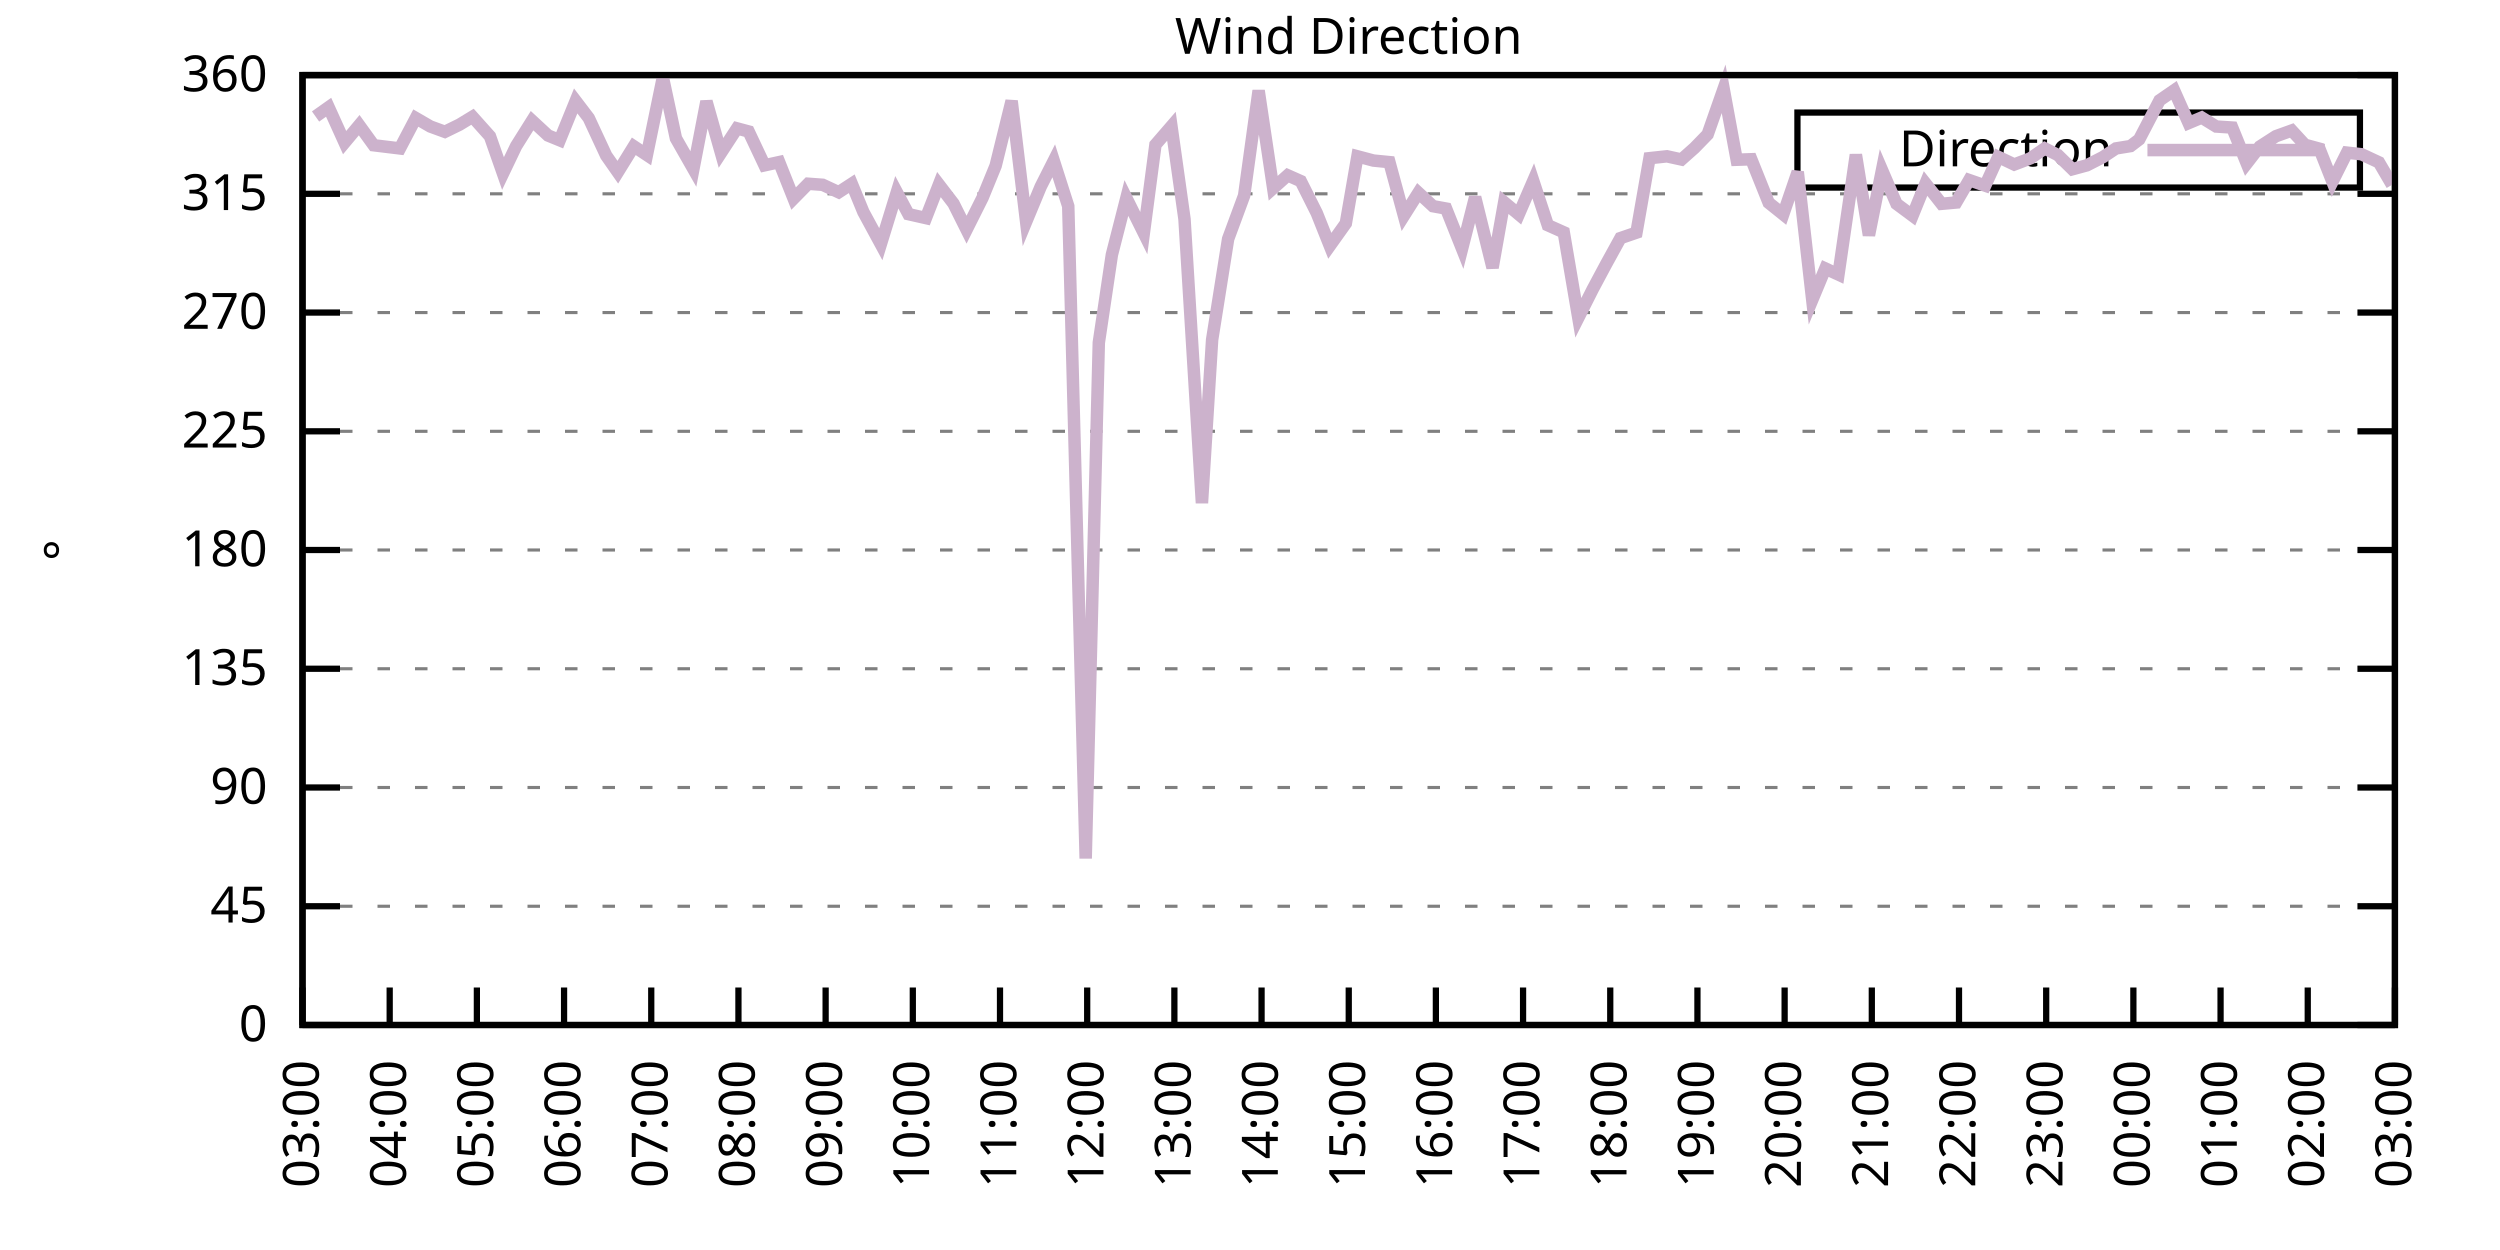
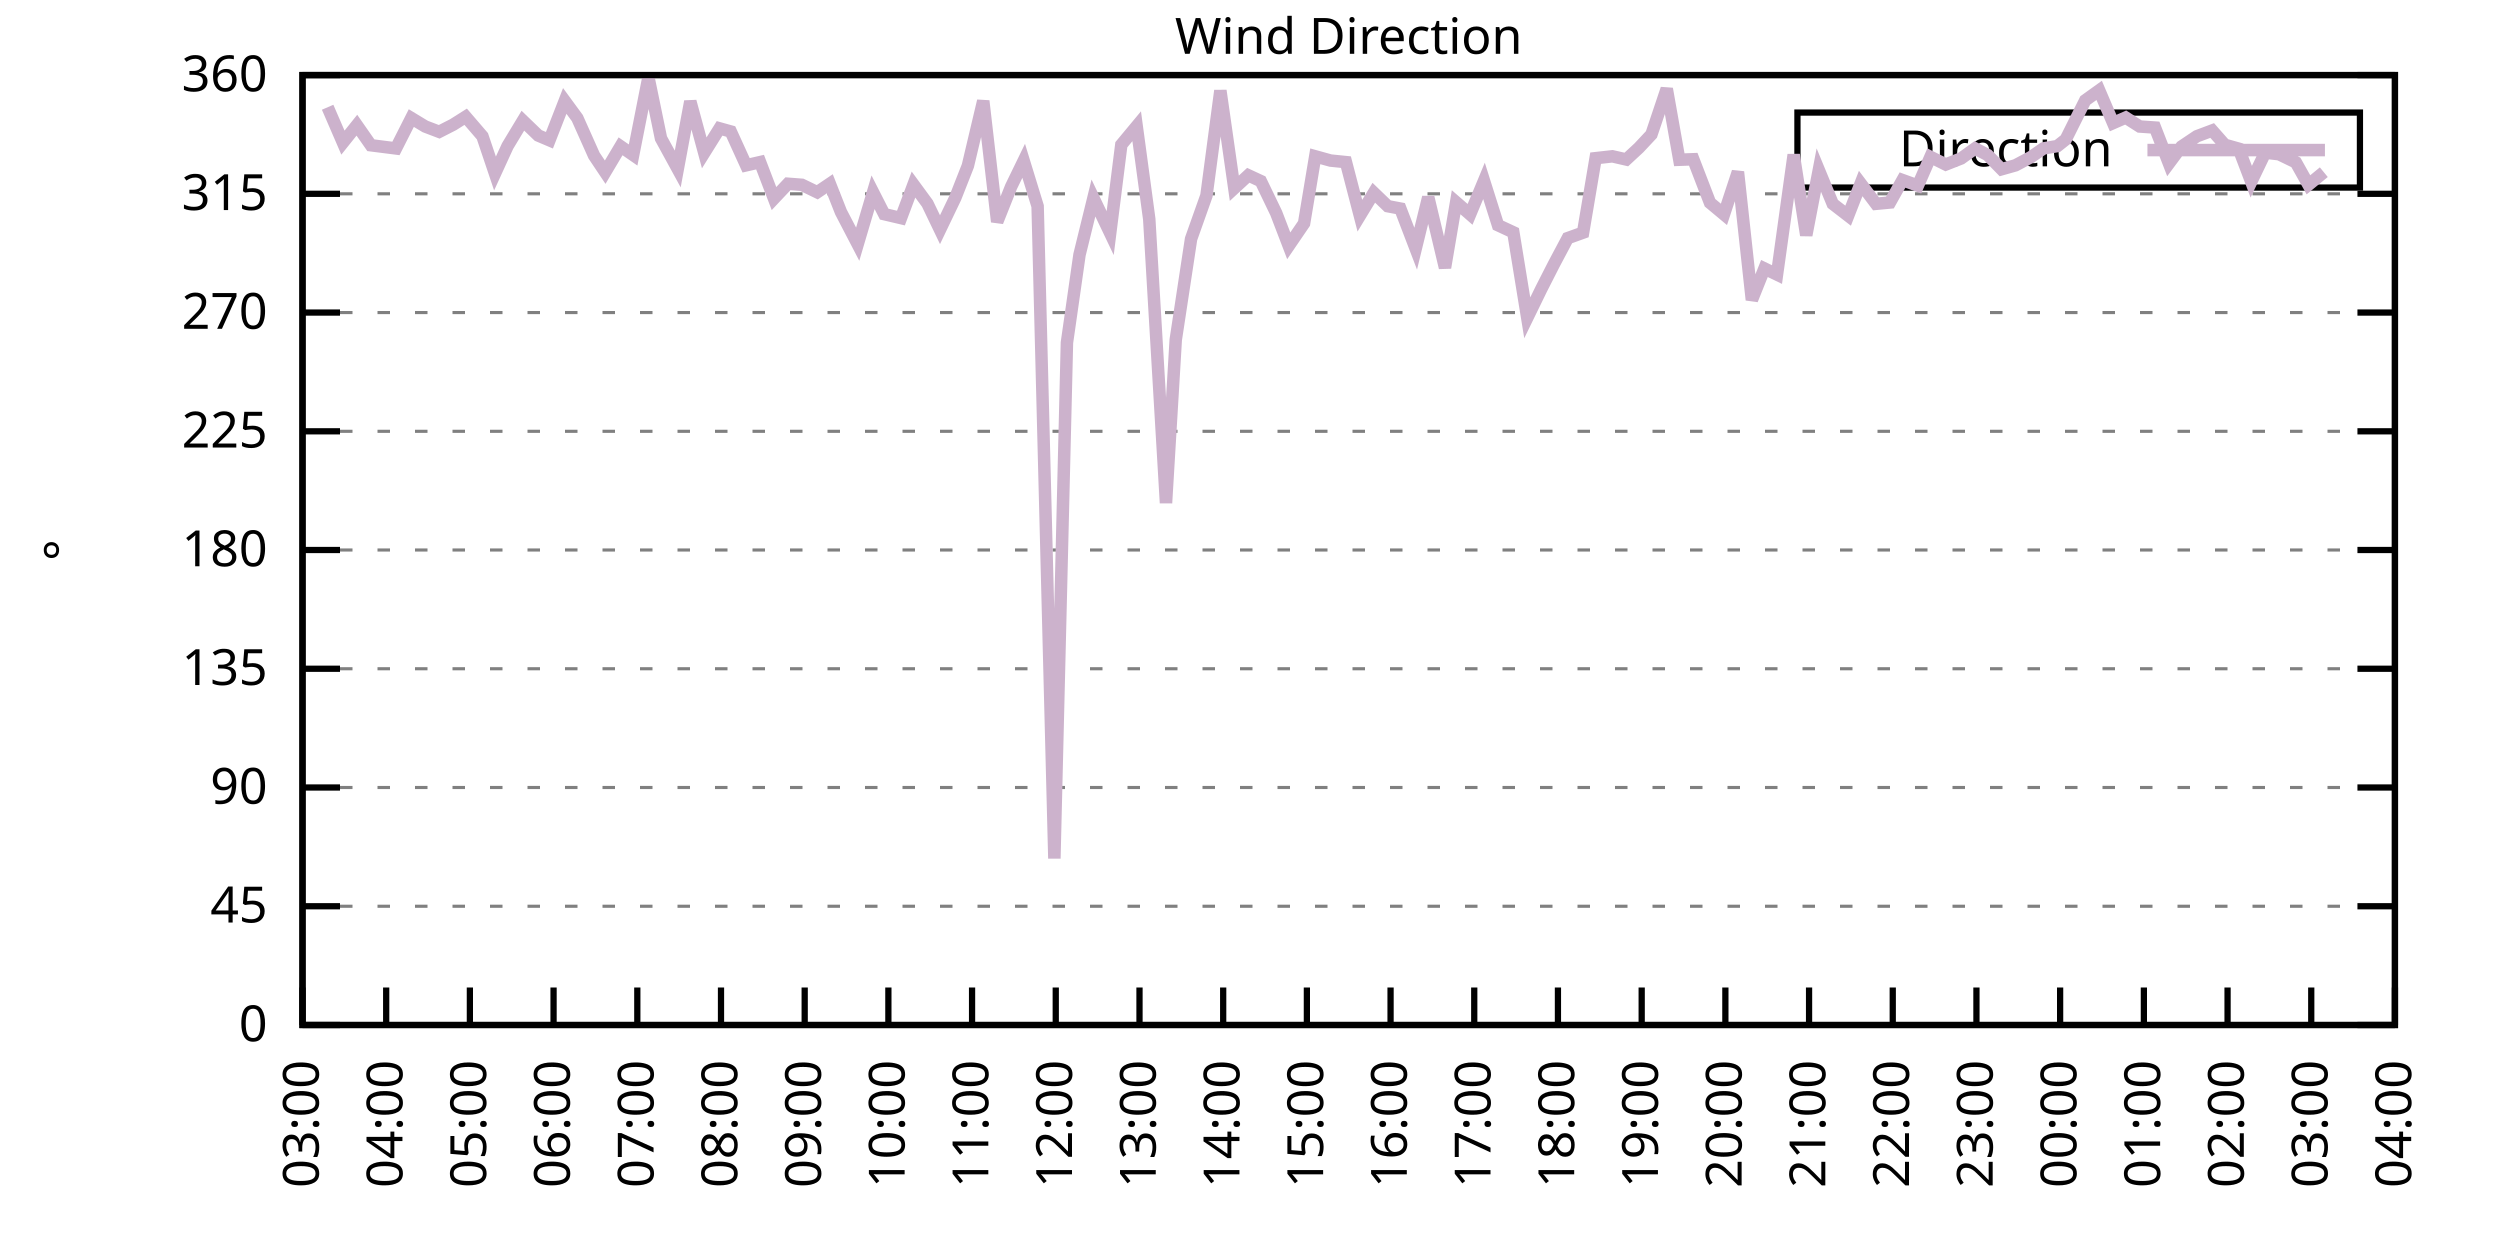
<svg xmlns="http://www.w3.org/2000/svg" xmlns:xlink="http://www.w3.org/1999/xlink" width="400" height="200" viewBox="0 0 400 200">
  <g id="gnuplot_canvas">
    <rect x="0" y="0" width="400" height="200" fill="none" />
    <defs>
      <circle id="gpDot" r="0.5" stroke-width="0.5" stroke="currentColor" />
      <path id="gpPt0" stroke-width="0.333" stroke="currentColor" d="M-1,0 h2 M0,-1 v2" />
      <path id="gpPt1" stroke-width="0.333" stroke="currentColor" d="M-1,-1 L1,1 M1,-1 L-1,1" />
      <path id="gpPt2" stroke-width="0.333" stroke="currentColor" d="M-1,0 L1,0 M0,-1 L0,1 M-1,-1 L1,1 M-1,1 L1,-1" />
      <rect id="gpPt3" stroke-width="0.333" stroke="currentColor" x="-1" y="-1" width="2" height="2" />
      <rect id="gpPt4" stroke-width="0.333" stroke="currentColor" fill="currentColor" x="-1" y="-1" width="2" height="2" />
      <circle id="gpPt5" stroke-width="0.333" stroke="currentColor" cx="0" cy="0" r="1" />
      <use xlink:href="#gpPt5" id="gpPt6" fill="currentColor" stroke="none" />
      <path id="gpPt7" stroke-width="0.333" stroke="currentColor" d="M0,-1.33 L-1.33,0.67 L1.33,0.67 z" />
      <use xlink:href="#gpPt7" id="gpPt8" fill="currentColor" stroke="none" />
      <use xlink:href="#gpPt7" id="gpPt9" stroke="currentColor" transform="rotate(180)" />
      <use xlink:href="#gpPt9" id="gpPt10" fill="currentColor" stroke="none" />
      <use xlink:href="#gpPt3" id="gpPt11" stroke="currentColor" transform="rotate(45)" />
      <use xlink:href="#gpPt11" id="gpPt12" fill="currentColor" stroke="none" />
      <path id="gpPt13" stroke-width="0.333" stroke="currentColor" d="M0,1.330 L1.265,0.411 L0.782,-1.067 L-0.782,-1.076 L-1.265,0.411 z" />
      <use xlink:href="#gpPt13" id="gpPt14" fill="currentColor" stroke="none" />
      <filter id="textbox" filterUnits="objectBoundingBox" x="0" y="0" height="1" width="1">
        <feFlood flood-color="white" flood-opacity="1" result="bgnd" />
        <feComposite in="SourceGraphic" in2="bgnd" operator="atop" />
      </filter>
      <filter id="greybox" filterUnits="objectBoundingBox" x="0" y="0" height="1" width="1">
        <feFlood flood-color="lightgrey" flood-opacity="1" result="grey" />
        <feComposite in="SourceGraphic" in2="grey" operator="atop" />
      </filter>
    </defs>
    <g fill="none" color="white" stroke="currentColor" stroke-width="1.00" stroke-linecap="butt" stroke-linejoin="miter">
</g>
    <g fill="none" color="black" stroke="currentColor" stroke-width="1.00" stroke-linecap="butt" stroke-linejoin="miter">
      <g stroke="none" shape-rendering="crispEdges">
        <polygon fill="rgb(255, 255, 255)" points="48.40,164.00 383.18,164.00 383.18,12.02 48.40,12.02 " />
      </g>
    </g>
    <g fill="none" color="black" stroke="currentColor" stroke-width="1.00" stroke-linecap="butt" stroke-linejoin="miter">
</g>
    <g fill="none" color="black" stroke="black" stroke-width="0.50" stroke-linecap="butt" stroke-linejoin="miter">
</g>
    <g fill="none" color="gray" stroke="currentColor" stroke-width="0.50" stroke-linecap="butt" stroke-linejoin="miter">
      <path stroke="gray" stroke-dasharray="2,4" class="gridline" d="M48.40,164.00 L383.19,164.00  " />
    </g>
    <g fill="none" color="gray" stroke="gray" stroke-width="1.00" stroke-linecap="butt" stroke-linejoin="miter">
</g>
    <g fill="none" color="black" stroke="currentColor" stroke-width="1.00" stroke-linecap="butt" stroke-linejoin="miter">
      <path stroke="black" d="M48.40,164.00 L54.40,164.00 M383.19,164.00 L377.19,164.00  " />
      <g transform="translate(42.80,166.60)" stroke="none" fill="black" font-family="Sans" font-size="8.00" text-anchor="end">
        <text>
          <tspan font-family="Sans"> 0</tspan>
        </text>
      </g>
    </g>
    <g fill="none" color="black" stroke="currentColor" stroke-width="1.00" stroke-linecap="butt" stroke-linejoin="miter">
</g>
    <g fill="none" color="black" stroke="black" stroke-width="0.50" stroke-linecap="butt" stroke-linejoin="miter">
</g>
    <g fill="none" color="gray" stroke="currentColor" stroke-width="0.50" stroke-linecap="butt" stroke-linejoin="miter">
      <path stroke="gray" stroke-dasharray="2,4" class="gridline" d="M48.40,145.00 L383.19,145.00  " />
    </g>
    <g fill="none" color="gray" stroke="gray" stroke-width="1.00" stroke-linecap="butt" stroke-linejoin="miter">
</g>
    <g fill="none" color="black" stroke="currentColor" stroke-width="1.00" stroke-linecap="butt" stroke-linejoin="miter">
      <path stroke="black" d="M48.40,145.00 L54.40,145.00 M383.19,145.00 L377.19,145.00  " />
      <g transform="translate(42.80,147.60)" stroke="none" fill="black" font-family="Sans" font-size="8.00" text-anchor="end">
        <text>
          <tspan font-family="Sans"> 45</tspan>
        </text>
      </g>
    </g>
    <g fill="none" color="black" stroke="currentColor" stroke-width="1.00" stroke-linecap="butt" stroke-linejoin="miter">
</g>
    <g fill="none" color="black" stroke="black" stroke-width="0.50" stroke-linecap="butt" stroke-linejoin="miter">
</g>
    <g fill="none" color="gray" stroke="currentColor" stroke-width="0.50" stroke-linecap="butt" stroke-linejoin="miter">
      <path stroke="gray" stroke-dasharray="2,4" class="gridline" d="M48.40,126.00 L383.19,126.00  " />
    </g>
    <g fill="none" color="gray" stroke="gray" stroke-width="1.00" stroke-linecap="butt" stroke-linejoin="miter">
</g>
    <g fill="none" color="black" stroke="currentColor" stroke-width="1.00" stroke-linecap="butt" stroke-linejoin="miter">
      <path stroke="black" d="M48.40,126.00 L54.40,126.00 M383.19,126.00 L377.19,126.00  " />
      <g transform="translate(42.80,128.60)" stroke="none" fill="black" font-family="Sans" font-size="8.00" text-anchor="end">
        <text>
          <tspan font-family="Sans"> 90</tspan>
        </text>
      </g>
    </g>
    <g fill="none" color="black" stroke="currentColor" stroke-width="1.00" stroke-linecap="butt" stroke-linejoin="miter">
</g>
    <g fill="none" color="black" stroke="black" stroke-width="0.50" stroke-linecap="butt" stroke-linejoin="miter">
</g>
    <g fill="none" color="gray" stroke="currentColor" stroke-width="0.50" stroke-linecap="butt" stroke-linejoin="miter">
      <path stroke="gray" stroke-dasharray="2,4" class="gridline" d="M48.40,107.00 L383.19,107.00  " />
    </g>
    <g fill="none" color="gray" stroke="gray" stroke-width="1.00" stroke-linecap="butt" stroke-linejoin="miter">
</g>
    <g fill="none" color="black" stroke="currentColor" stroke-width="1.00" stroke-linecap="butt" stroke-linejoin="miter">
      <path stroke="black" d="M48.40,107.00 L54.40,107.00 M383.19,107.00 L377.19,107.00  " />
      <g transform="translate(42.80,109.60)" stroke="none" fill="black" font-family="Sans" font-size="8.00" text-anchor="end">
        <text>
          <tspan font-family="Sans"> 135</tspan>
        </text>
      </g>
    </g>
    <g fill="none" color="black" stroke="currentColor" stroke-width="1.00" stroke-linecap="butt" stroke-linejoin="miter">
</g>
    <g fill="none" color="black" stroke="black" stroke-width="0.50" stroke-linecap="butt" stroke-linejoin="miter">
</g>
    <g fill="none" color="gray" stroke="currentColor" stroke-width="0.50" stroke-linecap="butt" stroke-linejoin="miter">
      <path stroke="gray" stroke-dasharray="2,4" class="gridline" d="M48.40,88.00 L383.19,88.00  " />
    </g>
    <g fill="none" color="gray" stroke="gray" stroke-width="1.00" stroke-linecap="butt" stroke-linejoin="miter">
</g>
    <g fill="none" color="black" stroke="currentColor" stroke-width="1.00" stroke-linecap="butt" stroke-linejoin="miter">
      <path stroke="black" d="M48.40,88.00 L54.40,88.00 M383.19,88.00 L377.19,88.00  " />
      <g transform="translate(42.80,90.60)" stroke="none" fill="black" font-family="Sans" font-size="8.00" text-anchor="end">
        <text>
          <tspan font-family="Sans"> 180</tspan>
        </text>
      </g>
    </g>
    <g fill="none" color="black" stroke="currentColor" stroke-width="1.00" stroke-linecap="butt" stroke-linejoin="miter">
</g>
    <g fill="none" color="black" stroke="black" stroke-width="0.50" stroke-linecap="butt" stroke-linejoin="miter">
</g>
    <g fill="none" color="gray" stroke="currentColor" stroke-width="0.50" stroke-linecap="butt" stroke-linejoin="miter">
      <path stroke="gray" stroke-dasharray="2,4" class="gridline" d="M48.40,69.01 L383.19,69.01  " />
    </g>
    <g fill="none" color="gray" stroke="gray" stroke-width="1.00" stroke-linecap="butt" stroke-linejoin="miter">
</g>
    <g fill="none" color="black" stroke="currentColor" stroke-width="1.00" stroke-linecap="butt" stroke-linejoin="miter">
      <path stroke="black" d="M48.40,69.01 L54.40,69.01 M383.19,69.01 L377.19,69.01  " />
      <g transform="translate(42.80,71.61)" stroke="none" fill="black" font-family="Sans" font-size="8.00" text-anchor="end">
        <text>
          <tspan font-family="Sans"> 225</tspan>
        </text>
      </g>
    </g>
    <g fill="none" color="black" stroke="currentColor" stroke-width="1.00" stroke-linecap="butt" stroke-linejoin="miter">
</g>
    <g fill="none" color="black" stroke="black" stroke-width="0.50" stroke-linecap="butt" stroke-linejoin="miter">
</g>
    <g fill="none" color="gray" stroke="currentColor" stroke-width="0.50" stroke-linecap="butt" stroke-linejoin="miter">
      <path stroke="gray" stroke-dasharray="2,4" class="gridline" d="M48.40,50.01 L383.19,50.01  " />
    </g>
    <g fill="none" color="gray" stroke="gray" stroke-width="1.00" stroke-linecap="butt" stroke-linejoin="miter">
</g>
    <g fill="none" color="black" stroke="currentColor" stroke-width="1.00" stroke-linecap="butt" stroke-linejoin="miter">
      <path stroke="black" d="M48.40,50.01 L54.40,50.01 M383.19,50.01 L377.19,50.01  " />
      <g transform="translate(42.80,52.61)" stroke="none" fill="black" font-family="Sans" font-size="8.00" text-anchor="end">
        <text>
          <tspan font-family="Sans"> 270</tspan>
        </text>
      </g>
    </g>
    <g fill="none" color="black" stroke="currentColor" stroke-width="1.00" stroke-linecap="butt" stroke-linejoin="miter">
</g>
    <g fill="none" color="black" stroke="black" stroke-width="0.50" stroke-linecap="butt" stroke-linejoin="miter">
</g>
    <g fill="none" color="gray" stroke="currentColor" stroke-width="0.50" stroke-linecap="butt" stroke-linejoin="miter">
      <path stroke="gray" stroke-dasharray="2,4" class="gridline" d="M48.40,31.01 L383.19,31.01  " />
    </g>
    <g fill="none" color="gray" stroke="gray" stroke-width="1.00" stroke-linecap="butt" stroke-linejoin="miter">
</g>
    <g fill="none" color="black" stroke="currentColor" stroke-width="1.00" stroke-linecap="butt" stroke-linejoin="miter">
      <path stroke="black" d="M48.40,31.01 L54.40,31.01 M383.19,31.01 L377.19,31.01  " />
      <g transform="translate(42.80,33.61)" stroke="none" fill="black" font-family="Sans" font-size="8.00" text-anchor="end">
        <text>
          <tspan font-family="Sans"> 315</tspan>
        </text>
      </g>
    </g>
    <g fill="none" color="black" stroke="currentColor" stroke-width="1.00" stroke-linecap="butt" stroke-linejoin="miter">
</g>
    <g fill="none" color="black" stroke="black" stroke-width="0.50" stroke-linecap="butt" stroke-linejoin="miter">
</g>
    <g fill="none" color="gray" stroke="currentColor" stroke-width="0.50" stroke-linecap="butt" stroke-linejoin="miter">
      <path stroke="gray" stroke-dasharray="2,4" class="gridline" d="M48.40,12.01 L383.19,12.01  " />
    </g>
    <g fill="none" color="gray" stroke="gray" stroke-width="1.00" stroke-linecap="butt" stroke-linejoin="miter">
</g>
    <g fill="none" color="black" stroke="currentColor" stroke-width="1.00" stroke-linecap="butt" stroke-linejoin="miter">
      <path stroke="black" d="M48.40,12.01 L54.40,12.01 M383.19,12.01 L377.19,12.01  " />
      <g transform="translate(42.80,14.61)" stroke="none" fill="black" font-family="Sans" font-size="8.00" text-anchor="end">
        <text>
          <tspan font-family="Sans"> 360</tspan>
        </text>
      </g>
    </g>
    <g fill="none" color="black" stroke="currentColor" stroke-width="1.00" stroke-linecap="butt" stroke-linejoin="miter">
      <path stroke="black" d="M48.40,164.00 L48.40,158.00  " />
      <g transform="translate(51.00,169.60) rotate(270.00)" stroke="none" fill="black" font-family="Sans" font-size="8.00" text-anchor="end">
        <text>
          <tspan font-family="Sans">03:00</tspan>
        </text>
      </g>
    </g>
    <g fill="none" color="black" stroke="currentColor" stroke-width="1.00" stroke-linecap="butt" stroke-linejoin="miter">
-       <path stroke="black" d="M62.35,164.00 L62.35,158.00  " />
-       <g transform="translate(64.95,169.60) rotate(270.00)" stroke="none" fill="black" font-family="Sans" font-size="8.00" text-anchor="end">
+       <path stroke="black" d="M61.79,164.00 L61.79,158.00  " />
+       <g transform="translate(64.39,169.60) rotate(270.00)" stroke="none" fill="black" font-family="Sans" font-size="8.00" text-anchor="end">
        <text>
          <tspan font-family="Sans">04:00</tspan>
        </text>
      </g>
    </g>
    <g fill="none" color="black" stroke="currentColor" stroke-width="1.00" stroke-linecap="butt" stroke-linejoin="miter">
-       <path stroke="black" d="M76.30,164.00 L76.30,158.00  " />
-       <g transform="translate(78.90,169.60) rotate(270.00)" stroke="none" fill="black" font-family="Sans" font-size="8.00" text-anchor="end">
+       <path stroke="black" d="M75.18,164.00 L75.18,158.00  " />
+       <g transform="translate(77.78,169.60) rotate(270.00)" stroke="none" fill="black" font-family="Sans" font-size="8.00" text-anchor="end">
        <text>
          <tspan font-family="Sans">05:00</tspan>
        </text>
      </g>
    </g>
    <g fill="none" color="black" stroke="currentColor" stroke-width="1.00" stroke-linecap="butt" stroke-linejoin="miter">
-       <path stroke="black" d="M90.25,164.00 L90.25,158.00  " />
-       <g transform="translate(92.85,169.60) rotate(270.00)" stroke="none" fill="black" font-family="Sans" font-size="8.00" text-anchor="end">
+       <path stroke="black" d="M88.57,164.00 L88.57,158.00  " />
+       <g transform="translate(91.17,169.60) rotate(270.00)" stroke="none" fill="black" font-family="Sans" font-size="8.00" text-anchor="end">
        <text>
          <tspan font-family="Sans">06:00</tspan>
        </text>
      </g>
    </g>
    <g fill="none" color="black" stroke="currentColor" stroke-width="1.00" stroke-linecap="butt" stroke-linejoin="miter">
-       <path stroke="black" d="M104.20,164.00 L104.20,158.00  " />
-       <g transform="translate(106.80,169.60) rotate(270.00)" stroke="none" fill="black" font-family="Sans" font-size="8.00" text-anchor="end">
+       <path stroke="black" d="M101.97,164.00 L101.97,158.00  " />
+       <g transform="translate(104.57,169.60) rotate(270.00)" stroke="none" fill="black" font-family="Sans" font-size="8.00" text-anchor="end">
        <text>
          <tspan font-family="Sans">07:00</tspan>
        </text>
      </g>
    </g>
    <g fill="none" color="black" stroke="currentColor" stroke-width="1.00" stroke-linecap="butt" stroke-linejoin="miter">
-       <path stroke="black" d="M118.15,164.00 L118.15,158.00  " />
-       <g transform="translate(120.75,169.60) rotate(270.00)" stroke="none" fill="black" font-family="Sans" font-size="8.00" text-anchor="end">
+       <path stroke="black" d="M115.36,164.00 L115.36,158.00  " />
+       <g transform="translate(117.96,169.60) rotate(270.00)" stroke="none" fill="black" font-family="Sans" font-size="8.00" text-anchor="end">
        <text>
          <tspan font-family="Sans">08:00</tspan>
        </text>
      </g>
    </g>
    <g fill="none" color="black" stroke="currentColor" stroke-width="1.00" stroke-linecap="butt" stroke-linejoin="miter">
-       <path stroke="black" d="M132.10,164.00 L132.10,158.00  " />
-       <g transform="translate(134.70,169.60) rotate(270.00)" stroke="none" fill="black" font-family="Sans" font-size="8.00" text-anchor="end">
+       <path stroke="black" d="M128.75,164.00 L128.75,158.00  " />
+       <g transform="translate(131.35,169.60) rotate(270.00)" stroke="none" fill="black" font-family="Sans" font-size="8.00" text-anchor="end">
        <text>
          <tspan font-family="Sans">09:00</tspan>
        </text>
      </g>
    </g>
    <g fill="none" color="black" stroke="currentColor" stroke-width="1.00" stroke-linecap="butt" stroke-linejoin="miter">
-       <path stroke="black" d="M146.05,164.00 L146.05,158.00  " />
-       <g transform="translate(148.65,169.60) rotate(270.00)" stroke="none" fill="black" font-family="Sans" font-size="8.00" text-anchor="end">
+       <path stroke="black" d="M142.14,164.00 L142.14,158.00  " />
+       <g transform="translate(144.74,169.60) rotate(270.00)" stroke="none" fill="black" font-family="Sans" font-size="8.00" text-anchor="end">
        <text>
          <tspan font-family="Sans">10:00</tspan>
        </text>
      </g>
    </g>
    <g fill="none" color="black" stroke="currentColor" stroke-width="1.00" stroke-linecap="butt" stroke-linejoin="miter">
-       <path stroke="black" d="M160.00,164.00 L160.00,158.00  " />
-       <g transform="translate(162.60,169.60) rotate(270.00)" stroke="none" fill="black" font-family="Sans" font-size="8.00" text-anchor="end">
+       <path stroke="black" d="M155.53,164.00 L155.53,158.00  " />
+       <g transform="translate(158.13,169.60) rotate(270.00)" stroke="none" fill="black" font-family="Sans" font-size="8.00" text-anchor="end">
        <text>
          <tspan font-family="Sans">11:00</tspan>
        </text>
      </g>
    </g>
    <g fill="none" color="black" stroke="currentColor" stroke-width="1.00" stroke-linecap="butt" stroke-linejoin="miter">
-       <path stroke="black" d="M173.95,164.00 L173.95,158.00  " />
-       <g transform="translate(176.55,169.60) rotate(270.00)" stroke="none" fill="black" font-family="Sans" font-size="8.00" text-anchor="end">
+       <path stroke="black" d="M168.92,164.00 L168.92,158.00  " />
+       <g transform="translate(171.52,169.60) rotate(270.00)" stroke="none" fill="black" font-family="Sans" font-size="8.00" text-anchor="end">
        <text>
          <tspan font-family="Sans">12:00</tspan>
        </text>
      </g>
    </g>
    <g fill="none" color="black" stroke="currentColor" stroke-width="1.00" stroke-linecap="butt" stroke-linejoin="miter">
-       <path stroke="black" d="M187.90,164.00 L187.90,158.00  " />
-       <g transform="translate(190.50,169.60) rotate(270.00)" stroke="none" fill="black" font-family="Sans" font-size="8.00" text-anchor="end">
+       <path stroke="black" d="M182.32,164.00 L182.32,158.00  " />
+       <g transform="translate(184.92,169.60) rotate(270.00)" stroke="none" fill="black" font-family="Sans" font-size="8.00" text-anchor="end">
        <text>
          <tspan font-family="Sans">13:00</tspan>
        </text>
      </g>
    </g>
    <g fill="none" color="black" stroke="currentColor" stroke-width="1.00" stroke-linecap="butt" stroke-linejoin="miter">
-       <path stroke="black" d="M201.85,164.00 L201.85,158.00  " />
-       <g transform="translate(204.45,169.60) rotate(270.00)" stroke="none" fill="black" font-family="Sans" font-size="8.00" text-anchor="end">
+       <path stroke="black" d="M195.71,164.00 L195.71,158.00  " />
+       <g transform="translate(198.31,169.60) rotate(270.00)" stroke="none" fill="black" font-family="Sans" font-size="8.00" text-anchor="end">
        <text>
          <tspan font-family="Sans">14:00</tspan>
        </text>
      </g>
    </g>
    <g fill="none" color="black" stroke="currentColor" stroke-width="1.00" stroke-linecap="butt" stroke-linejoin="miter">
-       <path stroke="black" d="M215.80,164.00 L215.80,158.00  " />
-       <g transform="translate(218.40,169.60) rotate(270.00)" stroke="none" fill="black" font-family="Sans" font-size="8.00" text-anchor="end">
+       <path stroke="black" d="M209.10,164.00 L209.10,158.00  " />
+       <g transform="translate(211.70,169.60) rotate(270.00)" stroke="none" fill="black" font-family="Sans" font-size="8.00" text-anchor="end">
        <text>
          <tspan font-family="Sans">15:00</tspan>
        </text>
      </g>
    </g>
    <g fill="none" color="black" stroke="currentColor" stroke-width="1.00" stroke-linecap="butt" stroke-linejoin="miter">
-       <path stroke="black" d="M229.74,164.00 L229.74,158.00  " />
-       <g transform="translate(232.34,169.60) rotate(270.00)" stroke="none" fill="black" font-family="Sans" font-size="8.00" text-anchor="end">
+       <path stroke="black" d="M222.49,164.00 L222.49,158.00  " />
+       <g transform="translate(225.09,169.60) rotate(270.00)" stroke="none" fill="black" font-family="Sans" font-size="8.00" text-anchor="end">
        <text>
          <tspan font-family="Sans">16:00</tspan>
        </text>
      </g>
    </g>
    <g fill="none" color="black" stroke="currentColor" stroke-width="1.00" stroke-linecap="butt" stroke-linejoin="miter">
-       <path stroke="black" d="M243.69,164.00 L243.69,158.00  " />
-       <g transform="translate(246.29,169.60) rotate(270.00)" stroke="none" fill="black" font-family="Sans" font-size="8.00" text-anchor="end">
+       <path stroke="black" d="M235.88,164.00 L235.88,158.00  " />
+       <g transform="translate(238.48,169.60) rotate(270.00)" stroke="none" fill="black" font-family="Sans" font-size="8.00" text-anchor="end">
        <text>
          <tspan font-family="Sans">17:00</tspan>
        </text>
      </g>
    </g>
    <g fill="none" color="black" stroke="currentColor" stroke-width="1.00" stroke-linecap="butt" stroke-linejoin="miter">
-       <path stroke="black" d="M257.64,164.00 L257.64,158.00  " />
-       <g transform="translate(260.24,169.60) rotate(270.00)" stroke="none" fill="black" font-family="Sans" font-size="8.00" text-anchor="end">
+       <path stroke="black" d="M249.27,164.00 L249.27,158.00  " />
+       <g transform="translate(251.87,169.60) rotate(270.00)" stroke="none" fill="black" font-family="Sans" font-size="8.00" text-anchor="end">
        <text>
          <tspan font-family="Sans">18:00</tspan>
        </text>
      </g>
    </g>
    <g fill="none" color="black" stroke="currentColor" stroke-width="1.00" stroke-linecap="butt" stroke-linejoin="miter">
-       <path stroke="black" d="M271.59,164.00 L271.59,158.00  " />
-       <g transform="translate(274.19,169.60) rotate(270.00)" stroke="none" fill="black" font-family="Sans" font-size="8.00" text-anchor="end">
+       <path stroke="black" d="M262.67,164.00 L262.67,158.00  " />
+       <g transform="translate(265.27,169.60) rotate(270.00)" stroke="none" fill="black" font-family="Sans" font-size="8.00" text-anchor="end">
        <text>
          <tspan font-family="Sans">19:00</tspan>
        </text>
      </g>
    </g>
    <g fill="none" color="black" stroke="currentColor" stroke-width="1.00" stroke-linecap="butt" stroke-linejoin="miter">
-       <path stroke="black" d="M285.54,164.00 L285.54,158.00  " />
-       <g transform="translate(288.14,169.60) rotate(270.00)" stroke="none" fill="black" font-family="Sans" font-size="8.00" text-anchor="end">
+       <path stroke="black" d="M276.06,164.00 L276.06,158.00  " />
+       <g transform="translate(278.66,169.60) rotate(270.00)" stroke="none" fill="black" font-family="Sans" font-size="8.00" text-anchor="end">
        <text>
          <tspan font-family="Sans">20:00</tspan>
        </text>
      </g>
    </g>
    <g fill="none" color="black" stroke="currentColor" stroke-width="1.00" stroke-linecap="butt" stroke-linejoin="miter">
-       <path stroke="black" d="M299.49,164.00 L299.49,158.00  " />
-       <g transform="translate(302.09,169.60) rotate(270.00)" stroke="none" fill="black" font-family="Sans" font-size="8.00" text-anchor="end">
+       <path stroke="black" d="M289.45,164.00 L289.45,158.00  " />
+       <g transform="translate(292.05,169.60) rotate(270.00)" stroke="none" fill="black" font-family="Sans" font-size="8.00" text-anchor="end">
        <text>
          <tspan font-family="Sans">21:00</tspan>
        </text>
      </g>
    </g>
    <g fill="none" color="black" stroke="currentColor" stroke-width="1.00" stroke-linecap="butt" stroke-linejoin="miter">
-       <path stroke="black" d="M313.44,164.00 L313.44,158.00  " />
-       <g transform="translate(316.04,169.60) rotate(270.00)" stroke="none" fill="black" font-family="Sans" font-size="8.00" text-anchor="end">
+       <path stroke="black" d="M302.84,164.00 L302.84,158.00  " />
+       <g transform="translate(305.44,169.60) rotate(270.00)" stroke="none" fill="black" font-family="Sans" font-size="8.00" text-anchor="end">
        <text>
          <tspan font-family="Sans">22:00</tspan>
        </text>
      </g>
    </g>
    <g fill="none" color="black" stroke="currentColor" stroke-width="1.00" stroke-linecap="butt" stroke-linejoin="miter">
-       <path stroke="black" d="M327.39,164.00 L327.39,158.00  " />
-       <g transform="translate(329.99,169.60) rotate(270.00)" stroke="none" fill="black" font-family="Sans" font-size="8.00" text-anchor="end">
+       <path stroke="black" d="M316.23,164.00 L316.23,158.00  " />
+       <g transform="translate(318.83,169.60) rotate(270.00)" stroke="none" fill="black" font-family="Sans" font-size="8.00" text-anchor="end">
        <text>
          <tspan font-family="Sans">23:00</tspan>
        </text>
      </g>
    </g>
    <g fill="none" color="black" stroke="currentColor" stroke-width="1.00" stroke-linecap="butt" stroke-linejoin="miter">
-       <path stroke="black" d="M341.34,164.00 L341.34,158.00  " />
-       <g transform="translate(343.94,169.60) rotate(270.00)" stroke="none" fill="black" font-family="Sans" font-size="8.00" text-anchor="end">
+       <path stroke="black" d="M329.62,164.00 L329.62,158.00  " />
+       <g transform="translate(332.22,169.60) rotate(270.00)" stroke="none" fill="black" font-family="Sans" font-size="8.00" text-anchor="end">
        <text>
          <tspan font-family="Sans">00:00</tspan>
        </text>
      </g>
    </g>
    <g fill="none" color="black" stroke="currentColor" stroke-width="1.00" stroke-linecap="butt" stroke-linejoin="miter">
-       <path stroke="black" d="M355.29,164.00 L355.29,158.00  " />
-       <g transform="translate(357.89,169.60) rotate(270.00)" stroke="none" fill="black" font-family="Sans" font-size="8.00" text-anchor="end">
+       <path stroke="black" d="M343.02,164.00 L343.02,158.00  " />
+       <g transform="translate(345.62,169.60) rotate(270.00)" stroke="none" fill="black" font-family="Sans" font-size="8.00" text-anchor="end">
        <text>
          <tspan font-family="Sans">01:00</tspan>
        </text>
      </g>
    </g>
    <g fill="none" color="black" stroke="currentColor" stroke-width="1.00" stroke-linecap="butt" stroke-linejoin="miter">
-       <path stroke="black" d="M369.24,164.00 L369.24,158.00  " />
-       <g transform="translate(371.84,169.60) rotate(270.00)" stroke="none" fill="black" font-family="Sans" font-size="8.00" text-anchor="end">
+       <path stroke="black" d="M356.41,164.00 L356.41,158.00  " />
+       <g transform="translate(359.01,169.60) rotate(270.00)" stroke="none" fill="black" font-family="Sans" font-size="8.00" text-anchor="end">
        <text>
          <tspan font-family="Sans">02:00</tspan>
+         </text>
+       </g>
+     </g>
+     <g fill="none" color="black" stroke="currentColor" stroke-width="1.00" stroke-linecap="butt" stroke-linejoin="miter">
+       <path stroke="black" d="M369.80,164.00 L369.80,158.00  " />
+       <g transform="translate(372.40,169.60) rotate(270.00)" stroke="none" fill="black" font-family="Sans" font-size="8.00" text-anchor="end">
+         <text>
+           <tspan font-family="Sans">03:00</tspan>
        </text>
      </g>
    </g>
    <g fill="none" color="black" stroke="currentColor" stroke-width="1.00" stroke-linecap="butt" stroke-linejoin="miter">
      <path stroke="black" d="M383.19,164.00 L383.19,158.00  " />
      <g transform="translate(385.79,169.60) rotate(270.00)" stroke="none" fill="black" font-family="Sans" font-size="8.00" text-anchor="end">
        <text>
-           <tspan font-family="Sans">03:00</tspan>
+           <tspan font-family="Sans">04:00</tspan>
        </text>
      </g>
    </g>
    <g fill="none" color="black" stroke="currentColor" stroke-width="1.00" stroke-linecap="butt" stroke-linejoin="miter">
</g>
    <g fill="none" color="black" stroke="currentColor" stroke-width="1.00" stroke-linecap="butt" stroke-linejoin="miter">
      <path stroke="black" d="M48.40,12.01 L48.40,164.00 L383.19,164.00 L383.19,12.01 L48.40,12.01 Z  " />
    </g>
    <g fill="none" color="black" stroke="currentColor" stroke-width="1.00" stroke-linecap="butt" stroke-linejoin="miter">
</g>
    <g fill="none" color="black" stroke="currentColor" stroke-width="1.00" stroke-linecap="butt" stroke-linejoin="miter">
      <path stroke="black" d="M287.59,30.01 L287.59,18.01 L377.59,18.01 L377.59,30.01 L287.59,30.01 Z  " />
    </g>
    <g id="Wind_direction_plot_1">
      <g fill="none" color="white" stroke="black" stroke-width="2.00" stroke-linecap="butt" stroke-linejoin="miter">
</g>
      <g fill="none" color="black" stroke="currentColor" stroke-width="2.00" stroke-linecap="butt" stroke-linejoin="miter">
        <g transform="translate(337.99,26.61)" stroke="none" fill="black" font-family="Sans" font-size="8.00" text-anchor="end">
          <text>
            <tspan font-family="Sans">Direction</tspan>
          </text>
        </g>
      </g>
      <g fill="none" color="black" stroke="currentColor" stroke-width="2.00" stroke-linecap="butt" stroke-linejoin="miter">
-         <path stroke="rgb(204, 178, 204)" d="M343.59,24.01 L371.99,24.01 M50.49,18.64 L52.58,17.16 L55.14,22.82 L57.47,20.03 L59.79,23.24 L63.98,23.75   L66.53,18.89 L68.86,20.24 L71.18,21.09 L73.51,19.95 L75.60,18.68 L78.39,21.80 L80.48,27.76 L82.58,23.37   L85.13,19.31 L87.69,21.68 L89.55,22.44 L92.11,16.15 L94.20,18.89 L96.99,24.89 L98.85,27.55 L101.41,23.41   L103.50,24.80 L106.06,12.39 L108.15,22.14 L110.94,27.04 L113.03,16.23 L115.36,24.46 L117.92,20.54 L119.78,21.04   L122.33,26.45 L124.66,25.94 L126.98,31.77 L129.31,29.40 L131.63,29.57 L134.19,30.76 L136.28,29.40 L138.14,33.92   L140.93,39.07 L143.49,30.76 L145.35,34.26 L148.14,34.89 L150.23,29.53 L152.56,32.57 L154.65,36.75 L157.21,31.64   L159.30,26.53 L161.86,16.15 L164.18,35.48 L166.51,29.87 L168.60,25.73 L170.92,32.99 L173.71,137.36 L175.81,54.82   L177.90,40.76 L180.22,31.68 L183.01,37.30 L184.87,23.16 L187.43,20.20 L189.52,35.06 L192.31,80.49 L193.94,54.36   L196.50,38.23 L199.06,31.30 L201.38,14.50 L203.71,30.12 L206.03,28.05 L208.12,28.98 L210.68,34.09 L212.77,39.33   L215.33,35.74 L217.19,25.01 L219.75,25.69 L222.30,25.94 L224.63,34.51 L226.95,30.84 L229.28,32.99 L231.37,33.37   L233.93,39.79 L236.02,31.56 L238.81,42.83 L240.67,32.36 L243.00,34.30 L245.32,28.94 L247.65,36.03 L250.20,37.17   L252.53,50.85 L254.85,46.25 L256.95,42.32 L259.27,38.10 L261.83,37.22 L263.92,25.31 L266.71,25.01 L269.04,25.52   L271.13,23.66 L273.22,21.51 L275.78,14.21 L277.87,25.56 L280.20,25.48 L282.99,32.44 L285.31,34.30 L287.64,27.50   L289.96,47.98 L292.05,42.96 L294.15,43.93 L296.94,24.76 L299.03,37.64 L301.12,27.21 L303.44,32.61 L306.00,34.51   L308.09,29.36 L310.65,32.61 L312.98,32.40 L315.07,28.81 L317.63,29.70 L319.72,25.10 L322.28,26.32 L324.83,25.35   L327.16,23.75 L329.25,24.80 L331.58,27.08 L333.90,26.45 L336.46,25.14 L338.55,23.75 L340.88,23.37 L342.27,22.31   L345.53,16.06 L347.85,14.46 L350.18,19.69 L352.27,18.81 L354.59,20.24 L357.15,20.41 L359.48,26.15 L361.57,23.45   L364.13,21.80 L366.68,20.88 L368.78,23.16 L371.10,23.79 L373.19,29.07 L375.52,24.42 L377.84,24.68 L380.63,25.98   L382.73,29.57  " />
+         <path stroke="rgb(204, 178, 204)" d="M343.59,24.01 L371.99,24.01 M52.42,17.16 L54.87,22.82 L57.10,20.03 L59.34,23.24 L63.35,23.75 L65.81,18.89   L68.04,20.24 L70.27,21.09 L72.50,19.95 L74.51,18.68 L77.19,21.80 L79.20,27.76 L81.21,23.37 L83.66,19.31   L86.12,21.68 L87.91,22.44 L90.36,16.15 L92.37,18.89 L95.05,24.89 L96.83,27.55 L99.29,23.41 L101.30,24.80   L103.75,12.39 L105.76,22.14 L108.44,27.04 L110.45,16.23 L112.68,24.46 L115.13,20.54 L116.92,21.04 L119.38,26.45   L121.61,25.94 L123.84,31.77 L126.07,29.40 L128.30,29.57 L130.76,30.76 L132.77,29.40 L134.55,33.92 L137.23,39.07   L139.69,30.76 L141.47,34.26 L144.15,34.89 L146.16,29.53 L148.39,32.57 L150.40,36.75 L152.85,31.64 L154.86,26.53   L157.32,16.15 L159.55,35.48 L161.78,29.87 L163.79,25.73 L166.02,32.99 L168.70,137.36 L170.71,54.82 L172.72,40.76   L174.95,31.68 L177.63,37.30 L179.41,23.16 L181.87,20.20 L183.88,35.06 L186.56,80.49 L188.12,54.36 L190.57,38.23   L193.03,31.30 L195.26,14.50 L197.49,30.12 L199.73,28.05 L201.73,28.98 L204.19,34.09 L206.20,39.33 L208.65,35.74   L210.44,25.01 L212.89,25.69 L215.35,25.94 L217.58,34.51 L219.81,30.84 L222.04,32.99 L224.05,33.37 L226.51,39.79   L228.52,31.56 L231.20,42.83 L232.98,32.36 L235.21,34.30 L237.44,28.94 L239.68,36.03 L242.13,37.17 L244.36,50.85   L246.60,46.25 L248.60,42.32 L250.84,38.10 L253.29,37.22 L255.30,25.31 L257.98,25.01 L260.21,25.52 L262.22,23.66   L264.23,21.51 L266.68,14.21 L268.69,25.56 L270.92,25.48 L273.60,32.44 L275.83,34.30 L278.07,27.50 L280.30,47.98   L282.31,42.96 L284.32,43.93 L286.99,24.76 L289.00,37.64 L291.01,27.21 L293.24,32.61 L295.70,34.51 L297.71,29.36   L300.16,32.61 L302.39,32.40 L304.40,28.81 L306.86,29.70 L308.87,25.10 L311.32,26.32 L313.78,25.35 L316.01,23.75   L318.02,24.80 L320.25,27.08 L322.48,26.45 L324.94,25.14 L326.95,23.75 L329.18,23.37 L330.52,22.31 L333.64,16.06   L335.87,14.46 L338.10,19.69 L340.11,18.81 L342.35,20.24 L344.80,20.41 L347.03,26.15 L349.04,23.45 L351.50,21.80   L353.95,20.88 L355.96,23.16 L358.19,23.79 L360.20,29.07 L362.43,24.42 L364.66,24.68 L367.34,25.98 L369.35,29.57   L371.81,27.55  " />
      </g>
    </g>
    <g fill="none" color="black" stroke="currentColor" stroke-width="2.00" stroke-linecap="butt" stroke-linejoin="miter">
</g>
    <g fill="none" color="black" stroke="black" stroke-width="1.00" stroke-linecap="butt" stroke-linejoin="miter">
</g>
    <g fill="none" color="black" stroke="currentColor" stroke-width="1.00" stroke-linecap="butt" stroke-linejoin="miter">
      <path stroke="black" d="M48.40,12.01 L48.40,164.00 L383.19,164.00 L383.19,12.01 L48.40,12.01 Z  " />
      <g transform="translate(12.80,88.01) rotate(270.00)" stroke="none" fill="black" font-family="Sans" font-size="8.00" text-anchor="middle">
        <text>
          <tspan font-family="Sans">°</tspan>
        </text>
      </g>
    </g>
    <g fill="none" color="black" stroke="currentColor" stroke-width="1.00" stroke-linecap="butt" stroke-linejoin="miter">
</g>
    <g fill="none" color="black" stroke="currentColor" stroke-width="1.00" stroke-linecap="butt" stroke-linejoin="miter">
      <g transform="translate(215.79,8.61)" stroke="none" fill="black" font-family="Sans" font-size="8.00" text-anchor="middle">
        <text>
          <tspan font-family="Sans">Wind Direction</tspan>
        </text>
      </g>
    </g>
    <g fill="none" color="black" stroke="currentColor" stroke-width="1.00" stroke-linecap="butt" stroke-linejoin="miter">
</g>
  </g>
</svg>
